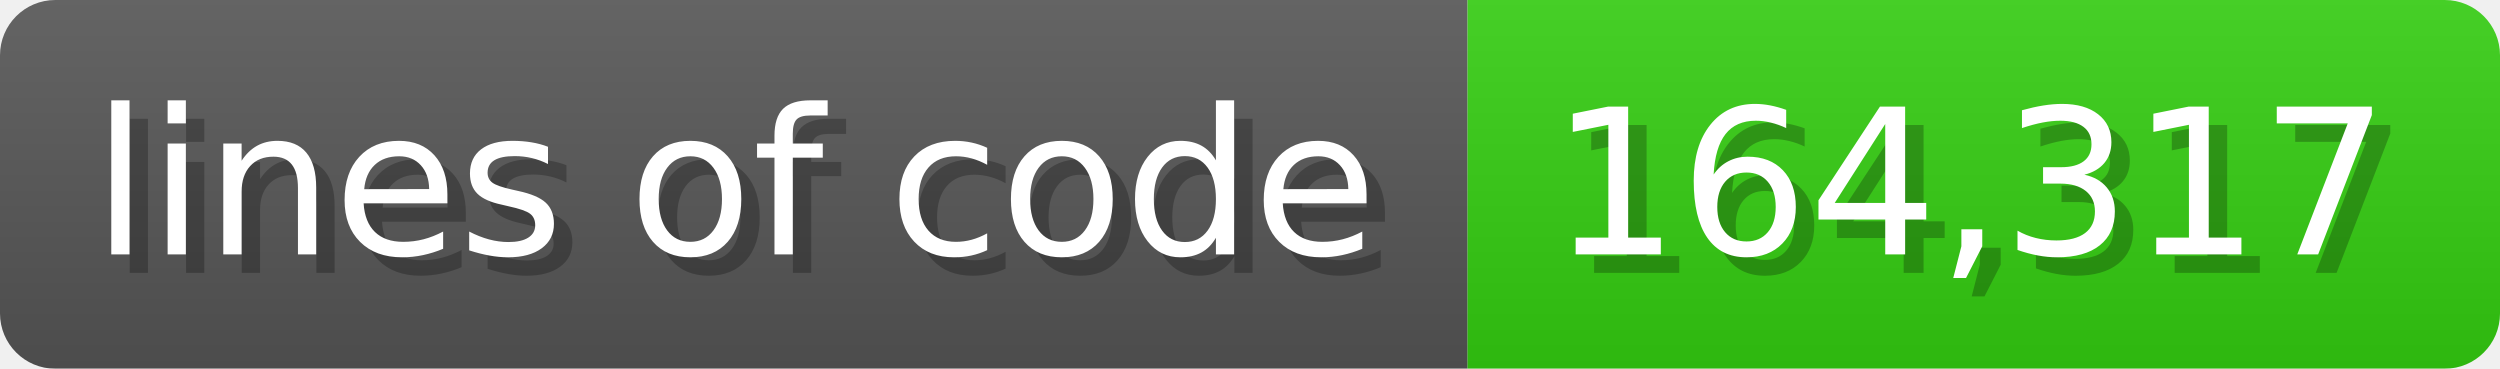
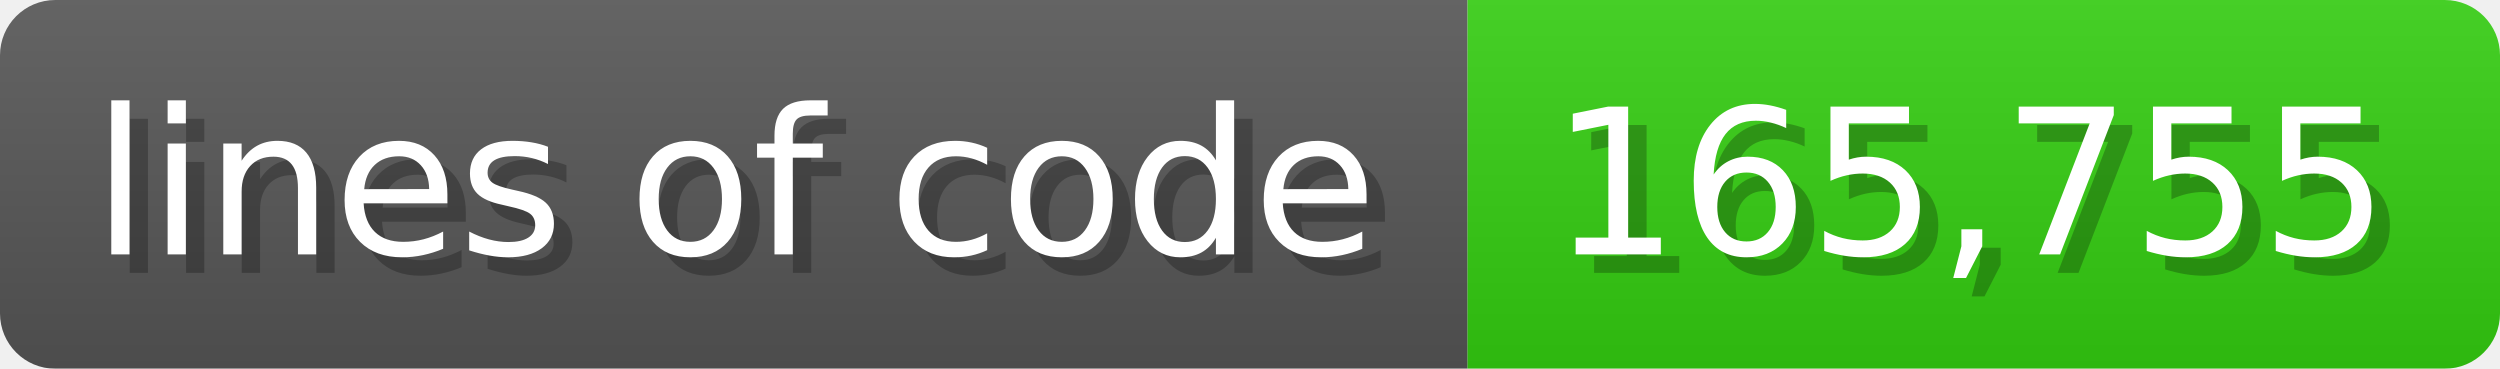
<svg xmlns="http://www.w3.org/2000/svg" width="135.6" height="20" viewBox="0 0 1356 200">
  <linearGradient id="a" x2="0" y2="100%">
    <stop offset="0" stop-opacity=".1" stop-color="#EEE" />
    <stop offset="1" stop-opacity=".1" />
  </linearGradient>
  <mask id="m">
    <rect width="1356" height="200" rx="30" fill="#FFF" />
  </mask>
  <g mask="url(#m)">
    <rect width="796" height="200" fill="#555" />
    <rect width="560" height="200" fill="#3C1" x="796" />
    <rect width="1356" height="200" fill="url(#a)" />
  </g>
  <g fill="#fff" text-anchor="start" font-family="Verdana,DejaVu Sans,sans-serif" font-size="110">
    <text x="60" y="148" textLength="696" fill="#000" opacity="0.25">lines of code</text>
    <text x="50" y="138" textLength="696">lines of code</text>
-     <text x="851" y="148" textLength="460" fill="#000" opacity="0.25">164,317</text>
-     <text x="841" y="138" textLength="460">164,317</text>
+     <text x="851" y="148" textLength="460" fill="#000" opacity="0.25">165,755</text>
+     <text x="841" y="138" textLength="460">165,755</text>
  </g>
</svg>
